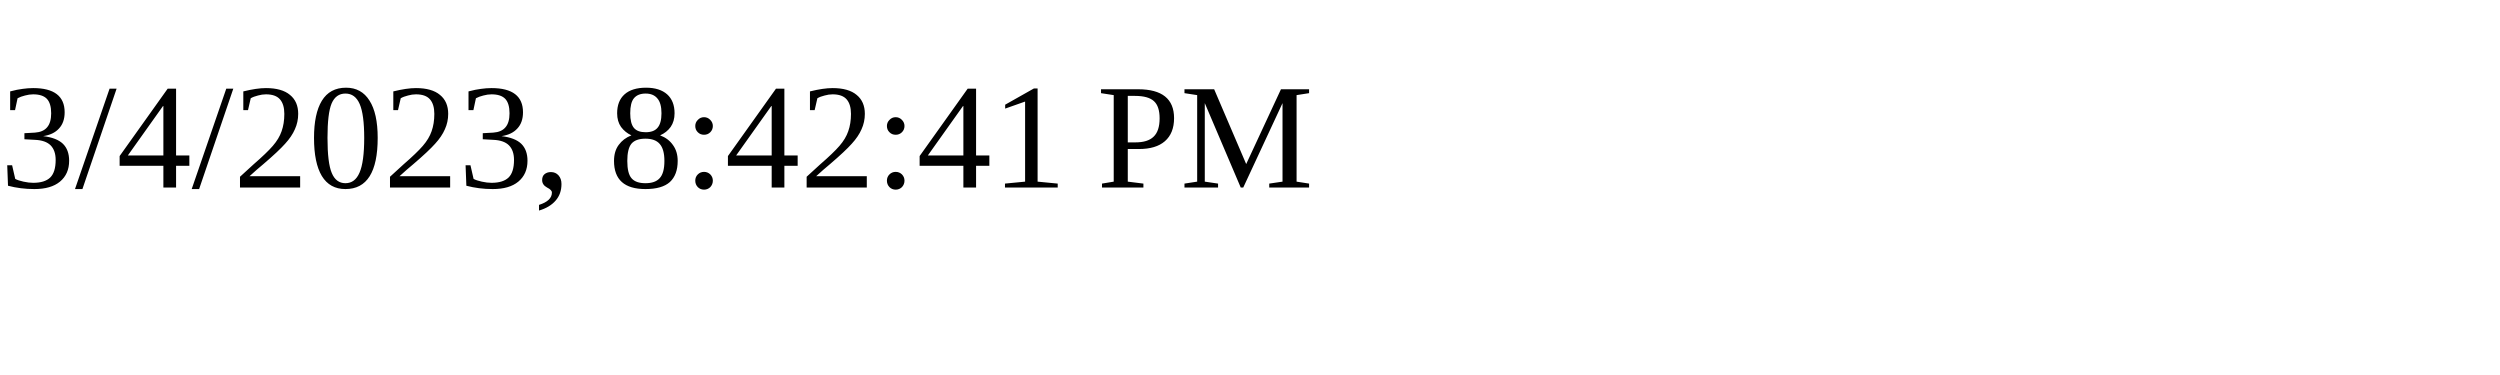
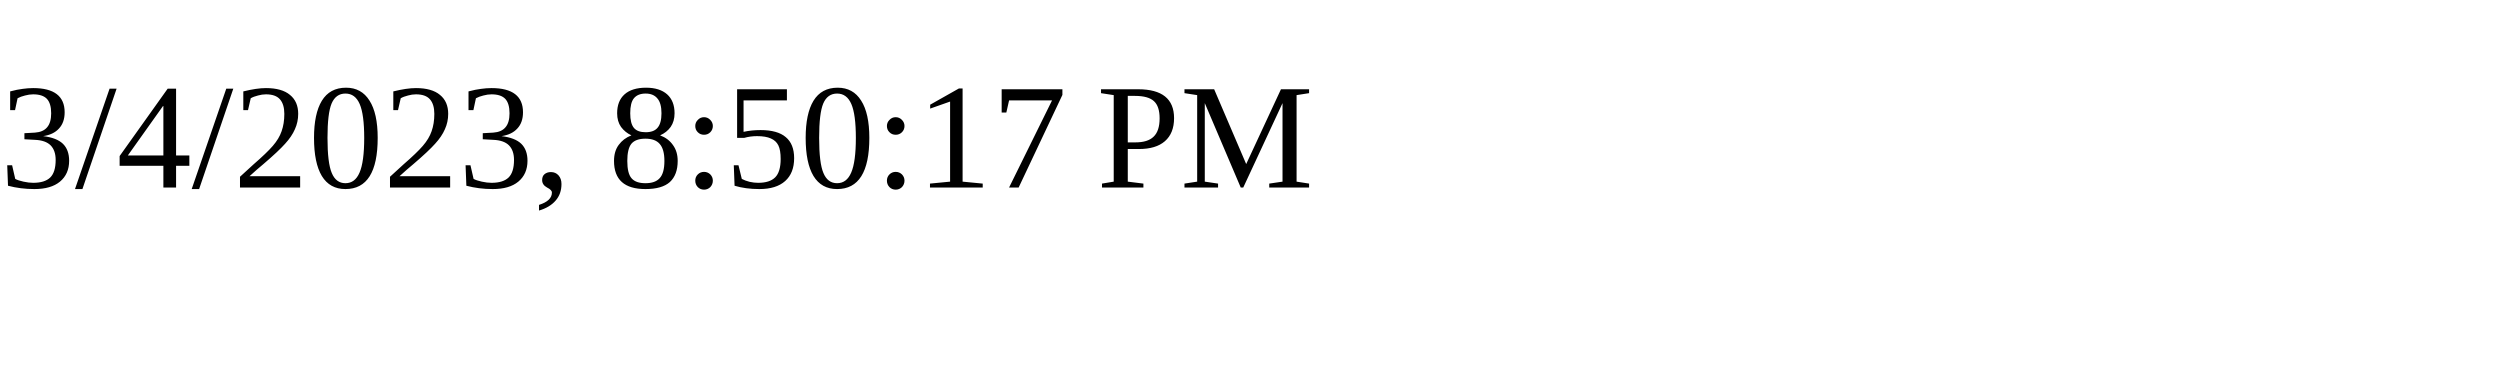
<svg xmlns="http://www.w3.org/2000/svg" height="30" width="200">
-   <text x="0" y="15">3/4/2023, 8:42:41 PM</text>
+   <text x="0" y="15">3/4/2023, 8:50:17 PM</text>
</svg>
